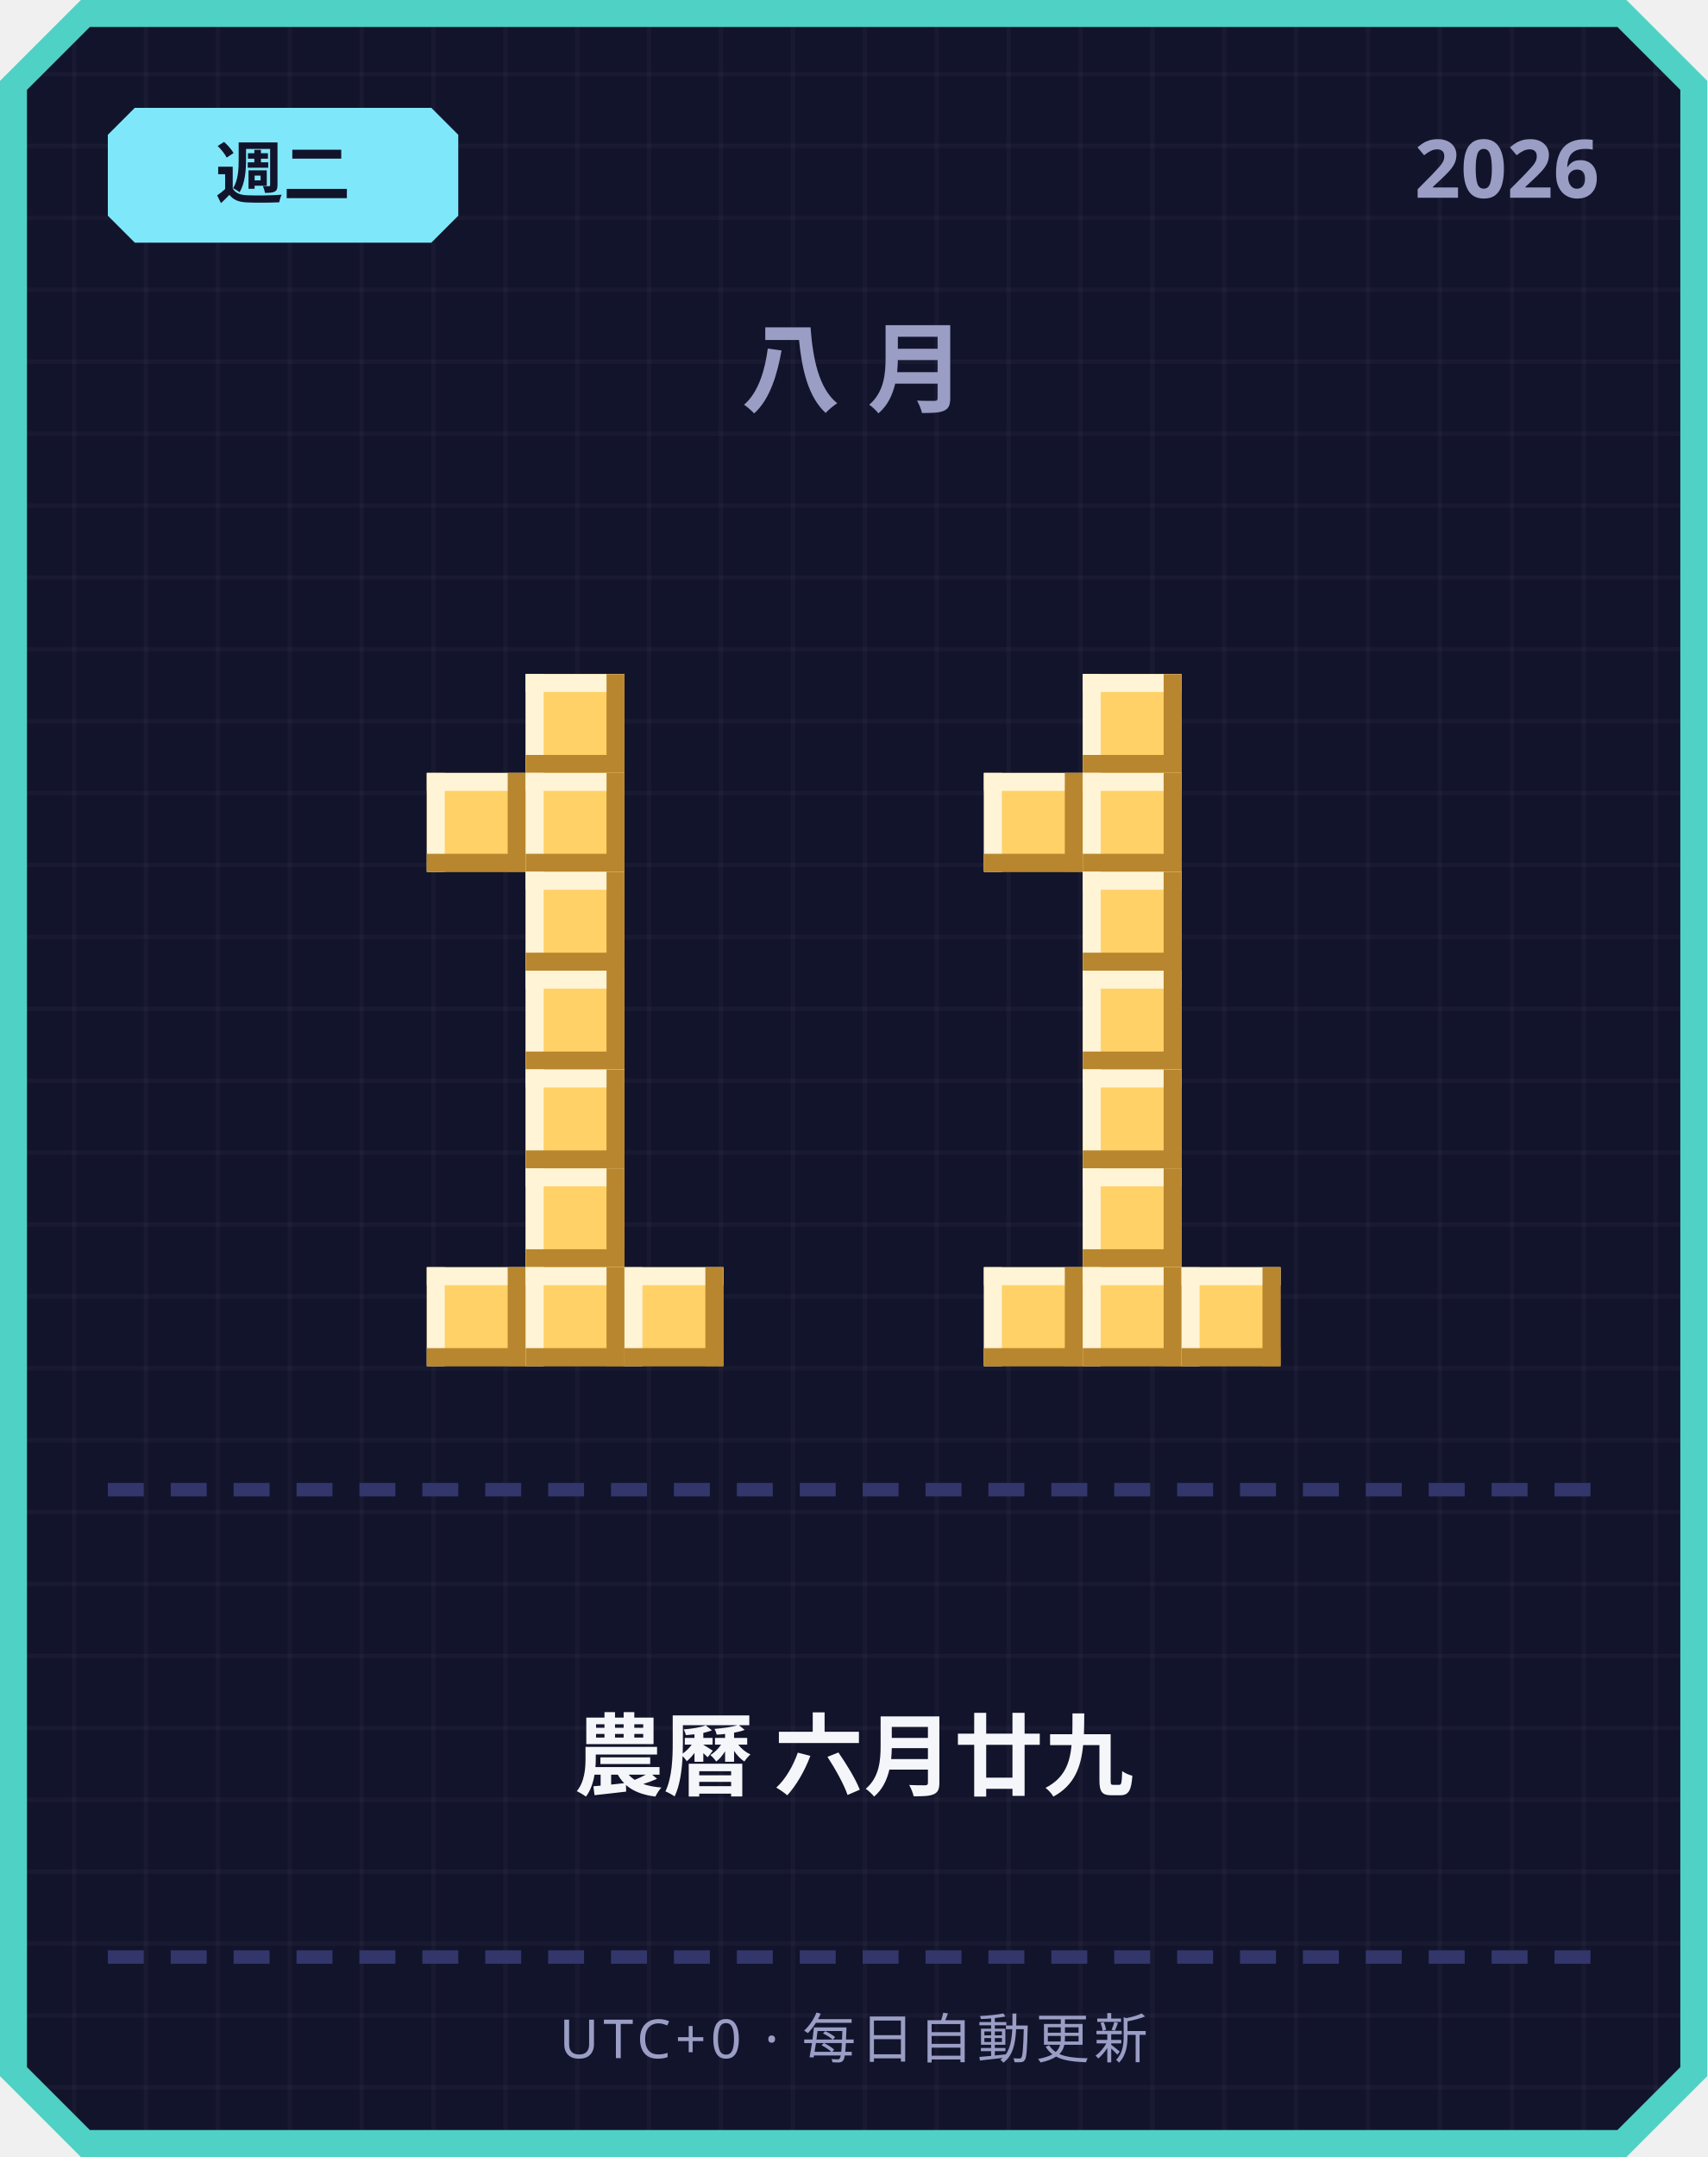
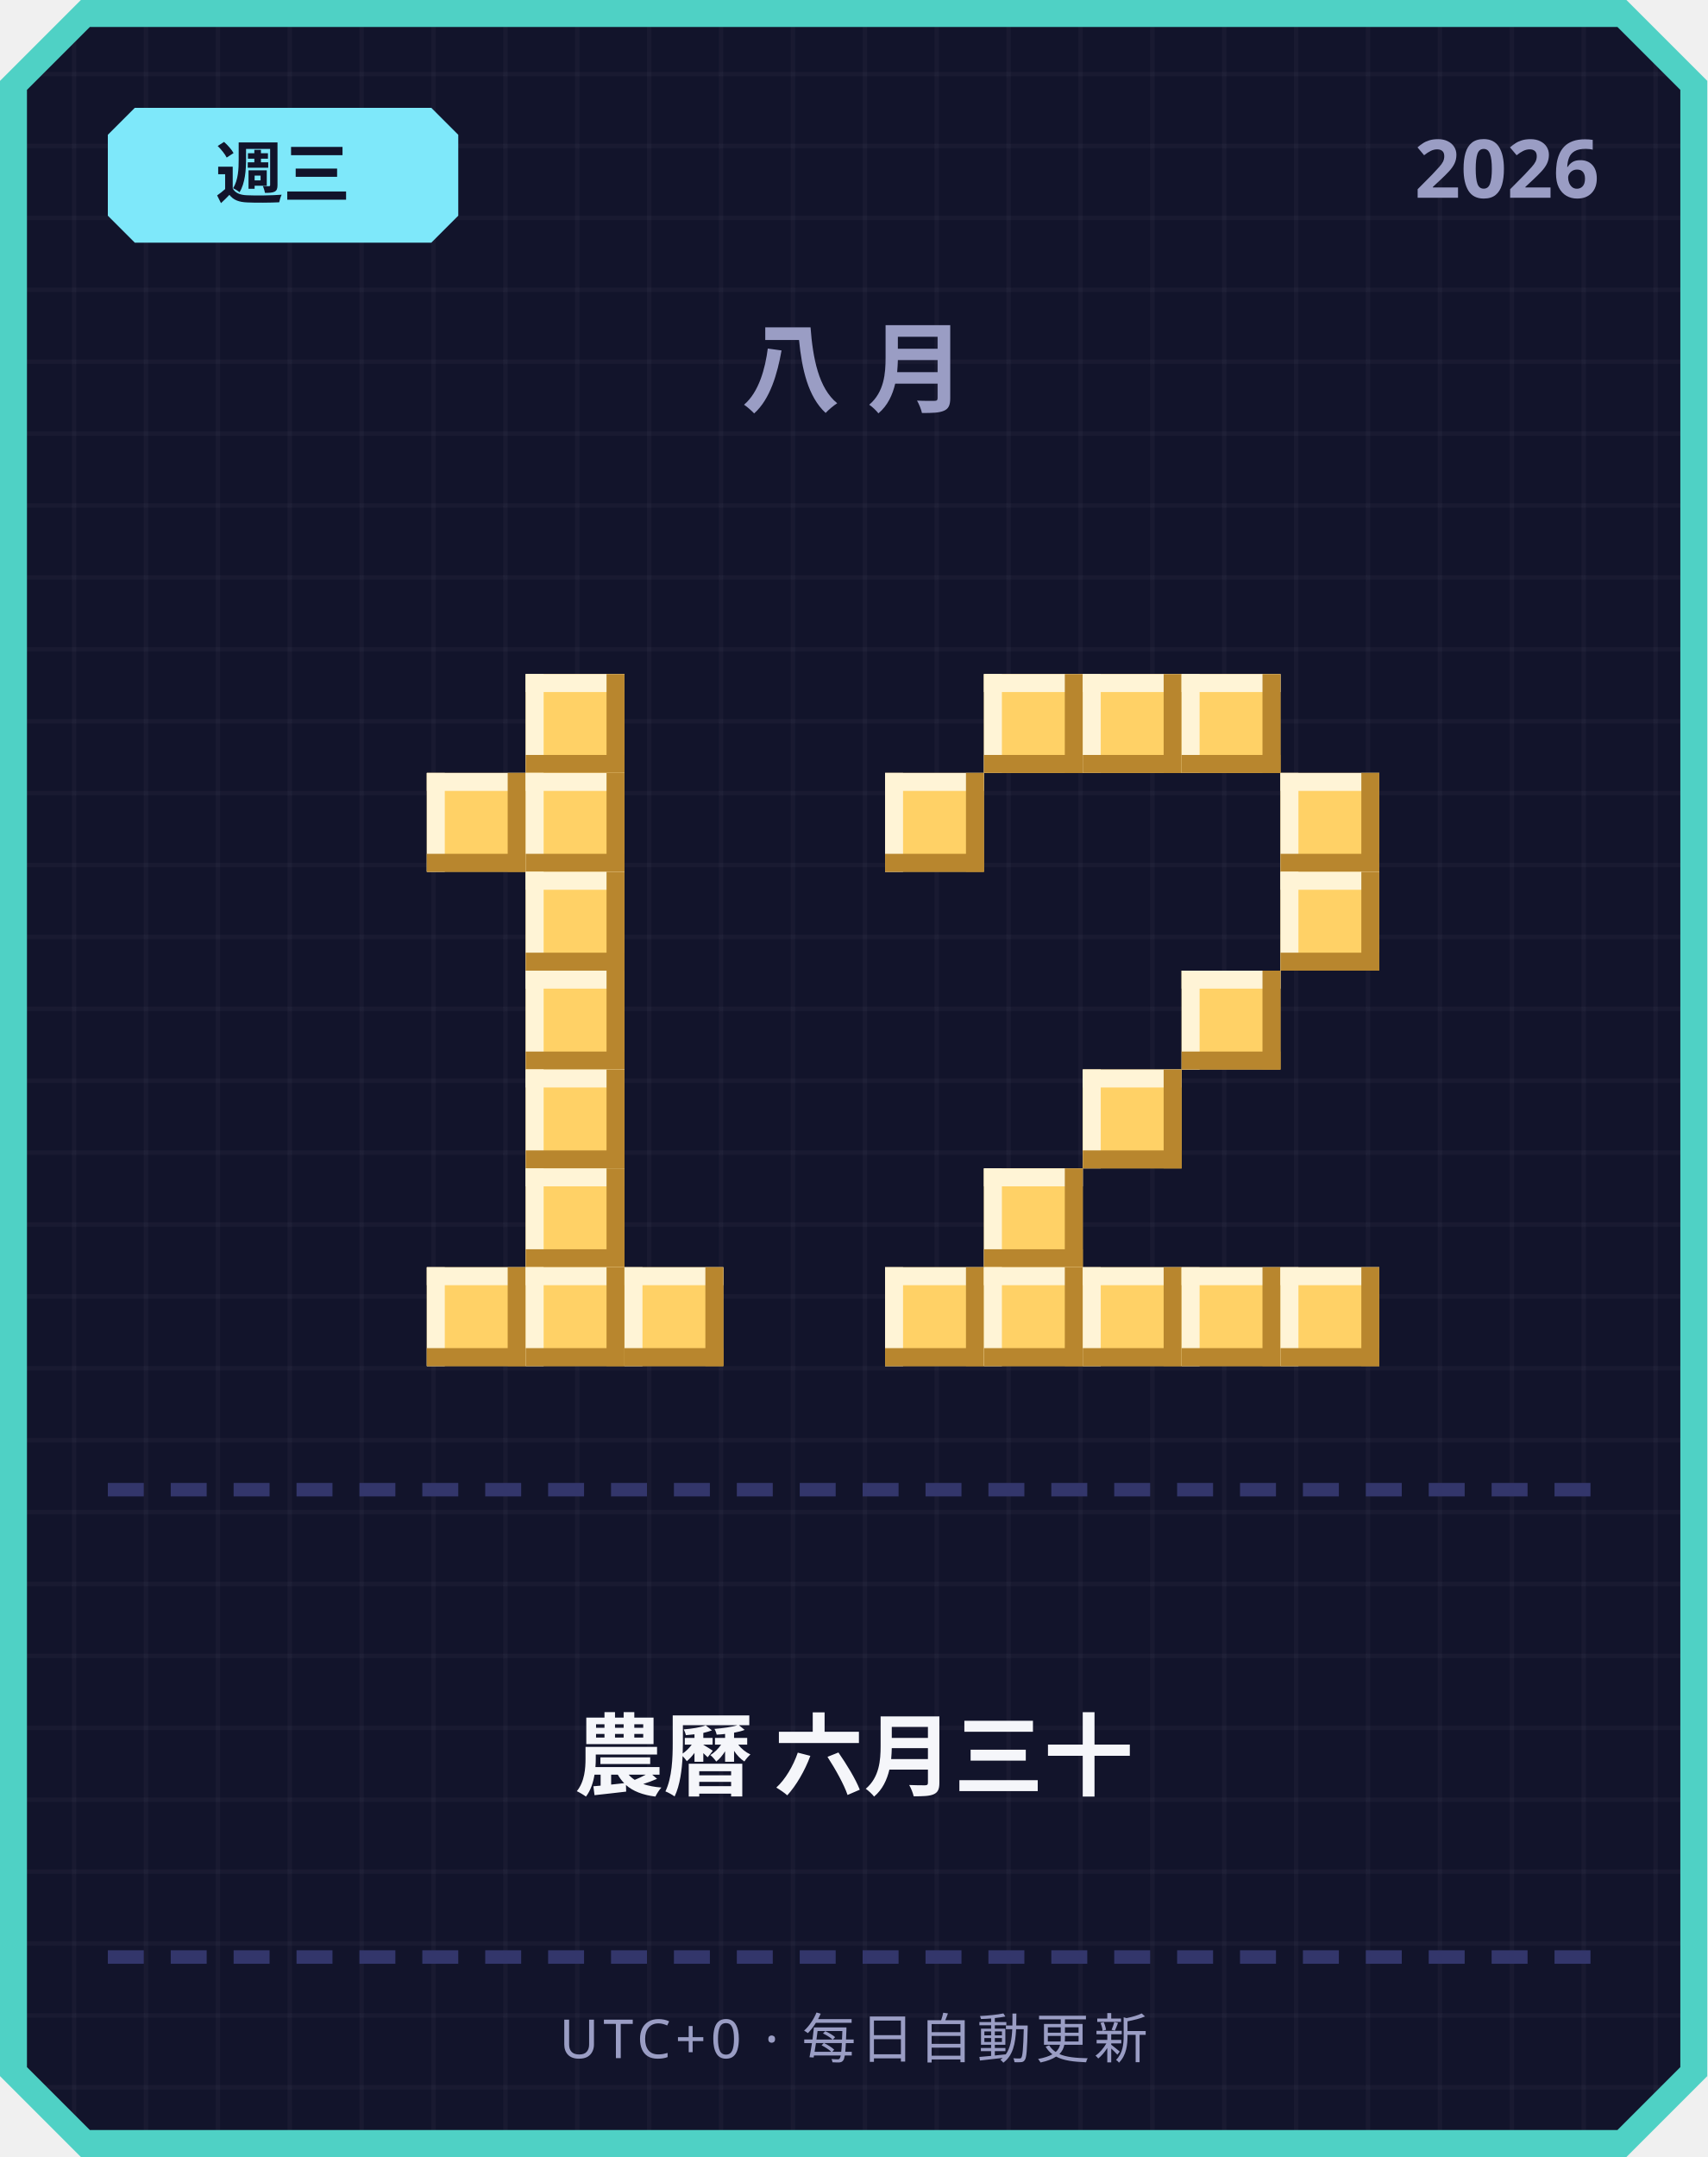
<svg xmlns="http://www.w3.org/2000/svg" width="380" height="480" viewBox="0 0 380 480">
  <defs>
    <pattern id="grid" width="16" height="16" patternUnits="userSpaceOnUse">
      <rect width="16" height="16" fill="#12142b" />
      <rect width="1" height="16" fill="#ffffff" opacity="0.03" />
      <rect width="16" height="1" fill="#ffffff" opacity="0.03" />
    </pattern>
  </defs>
  <path d="M 18,0 L 362,0 L 380,18 L 380,462 L 362,480 L 18,480 L 0,462 L 0,18 Z" fill="#4fd1c5" />
  <path d="M 20,6 L 360,6 L 374,20 L 374,460 L 360,474 L 20,474 L 6,460 L 6,20 Z" fill="url(#grid)" />
  <path d="M 30,24 L 96,24 L 102,30 L 102,48 L 96,54 L 30,54 L 24,48 L 24,30 Z" fill="#7ee8fa" />
-   <text x="63" y="44" text-anchor="middle" font-family="'Segoe UI', sans-serif" font-size="15" font-weight="700" fill="#12142b">週二</text>
+   <text x="63" y="44" text-anchor="middle" font-family="'Segoe UI', sans-serif" font-size="15" font-weight="700" fill="#12142b">週三</text>
  <text x="356" y="44" text-anchor="end" font-family="'Segoe UI', sans-serif" font-size="18" font-weight="700" fill="#9a9dc4">2026</text>
  <text x="190" y="90" text-anchor="middle" font-family="'Segoe UI', sans-serif" font-size="22" font-weight="700" letter-spacing="6" fill="#9a9dc4">八月</text>
  <rect x="117" y="150" width="22" height="22" fill="#ffd166" />
  <rect x="117" y="150" width="22" height="4" fill="#fff4d6" />
  <rect x="117" y="150" width="4" height="22" fill="#fff4d6" />
  <rect x="117" y="168" width="22" height="4" fill="#b8862e" />
  <rect x="135" y="150" width="4" height="22" fill="#b8862e" />
  <rect x="95" y="172" width="22" height="22" fill="#ffd166" />
  <rect x="95" y="172" width="22" height="4" fill="#fff4d6" />
  <rect x="95" y="172" width="4" height="22" fill="#fff4d6" />
  <rect x="95" y="190" width="22" height="4" fill="#b8862e" />
  <rect x="113" y="172" width="4" height="22" fill="#b8862e" />
  <rect x="117" y="172" width="22" height="22" fill="#ffd166" />
  <rect x="117" y="172" width="22" height="4" fill="#fff4d6" />
  <rect x="117" y="172" width="4" height="22" fill="#fff4d6" />
  <rect x="117" y="190" width="22" height="4" fill="#b8862e" />
  <rect x="135" y="172" width="4" height="22" fill="#b8862e" />
  <rect x="117" y="194" width="22" height="22" fill="#ffd166" />
  <rect x="117" y="194" width="22" height="4" fill="#fff4d6" />
  <rect x="117" y="194" width="4" height="22" fill="#fff4d6" />
  <rect x="117" y="212" width="22" height="4" fill="#b8862e" />
  <rect x="135" y="194" width="4" height="22" fill="#b8862e" />
  <rect x="117" y="216" width="22" height="22" fill="#ffd166" />
  <rect x="117" y="216" width="22" height="4" fill="#fff4d6" />
  <rect x="117" y="216" width="4" height="22" fill="#fff4d6" />
  <rect x="117" y="234" width="22" height="4" fill="#b8862e" />
  <rect x="135" y="216" width="4" height="22" fill="#b8862e" />
  <rect x="117" y="238" width="22" height="22" fill="#ffd166" />
  <rect x="117" y="238" width="22" height="4" fill="#fff4d6" />
  <rect x="117" y="238" width="4" height="22" fill="#fff4d6" />
  <rect x="117" y="256" width="22" height="4" fill="#b8862e" />
  <rect x="135" y="238" width="4" height="22" fill="#b8862e" />
  <rect x="117" y="260" width="22" height="22" fill="#ffd166" />
  <rect x="117" y="260" width="22" height="4" fill="#fff4d6" />
  <rect x="117" y="260" width="4" height="22" fill="#fff4d6" />
  <rect x="117" y="278" width="22" height="4" fill="#b8862e" />
  <rect x="135" y="260" width="4" height="22" fill="#b8862e" />
  <rect x="95" y="282" width="22" height="22" fill="#ffd166" />
  <rect x="95" y="282" width="22" height="4" fill="#fff4d6" />
  <rect x="95" y="282" width="4" height="22" fill="#fff4d6" />
  <rect x="95" y="300" width="22" height="4" fill="#b8862e" />
  <rect x="113" y="282" width="4" height="22" fill="#b8862e" />
  <rect x="117" y="282" width="22" height="22" fill="#ffd166" />
  <rect x="117" y="282" width="22" height="4" fill="#fff4d6" />
  <rect x="117" y="282" width="4" height="22" fill="#fff4d6" />
  <rect x="117" y="300" width="22" height="4" fill="#b8862e" />
  <rect x="135" y="282" width="4" height="22" fill="#b8862e" />
  <rect x="139" y="282" width="22" height="22" fill="#ffd166" />
  <rect x="139" y="282" width="22" height="4" fill="#fff4d6" />
  <rect x="139" y="282" width="4" height="22" fill="#fff4d6" />
  <rect x="139" y="300" width="22" height="4" fill="#b8862e" />
  <rect x="157" y="282" width="4" height="22" fill="#b8862e" />
+   <rect x="219" y="150" width="22" height="22" fill="#ffd166" />
+   <rect x="219" y="150" width="22" height="4" fill="#fff4d6" />
+   <rect x="219" y="150" width="4" height="22" fill="#fff4d6" />
+   <rect x="219" y="168" width="22" height="4" fill="#b8862e" />
+   <rect x="237" y="150" width="4" height="22" fill="#b8862e" />
  <rect x="241" y="150" width="22" height="22" fill="#ffd166" />
  <rect x="241" y="150" width="22" height="4" fill="#fff4d6" />
  <rect x="241" y="150" width="4" height="22" fill="#fff4d6" />
  <rect x="241" y="168" width="22" height="4" fill="#b8862e" />
  <rect x="259" y="150" width="4" height="22" fill="#b8862e" />
-   <rect x="219" y="172" width="22" height="22" fill="#ffd166" />
-   <rect x="219" y="172" width="22" height="4" fill="#fff4d6" />
-   <rect x="219" y="172" width="4" height="22" fill="#fff4d6" />
-   <rect x="219" y="190" width="22" height="4" fill="#b8862e" />
-   <rect x="237" y="172" width="4" height="22" fill="#b8862e" />
-   <rect x="241" y="172" width="22" height="22" fill="#ffd166" />
-   <rect x="241" y="172" width="22" height="4" fill="#fff4d6" />
-   <rect x="241" y="172" width="4" height="22" fill="#fff4d6" />
-   <rect x="241" y="190" width="22" height="4" fill="#b8862e" />
-   <rect x="259" y="172" width="4" height="22" fill="#b8862e" />
-   <rect x="241" y="194" width="22" height="22" fill="#ffd166" />
-   <rect x="241" y="194" width="22" height="4" fill="#fff4d6" />
-   <rect x="241" y="194" width="4" height="22" fill="#fff4d6" />
-   <rect x="241" y="212" width="22" height="4" fill="#b8862e" />
-   <rect x="259" y="194" width="4" height="22" fill="#b8862e" />
-   <rect x="241" y="216" width="22" height="22" fill="#ffd166" />
-   <rect x="241" y="216" width="22" height="4" fill="#fff4d6" />
-   <rect x="241" y="216" width="4" height="22" fill="#fff4d6" />
-   <rect x="241" y="234" width="22" height="4" fill="#b8862e" />
-   <rect x="259" y="216" width="4" height="22" fill="#b8862e" />
+   <rect x="263" y="150" width="22" height="22" fill="#ffd166" />
+   <rect x="263" y="150" width="22" height="4" fill="#fff4d6" />
+   <rect x="263" y="150" width="4" height="22" fill="#fff4d6" />
+   <rect x="263" y="168" width="22" height="4" fill="#b8862e" />
+   <rect x="281" y="150" width="4" height="22" fill="#b8862e" />
+   <rect x="197" y="172" width="22" height="22" fill="#ffd166" />
+   <rect x="197" y="172" width="22" height="4" fill="#fff4d6" />
+   <rect x="197" y="172" width="4" height="22" fill="#fff4d6" />
+   <rect x="197" y="190" width="22" height="4" fill="#b8862e" />
+   <rect x="215" y="172" width="4" height="22" fill="#b8862e" />
+   <rect x="285" y="172" width="22" height="22" fill="#ffd166" />
+   <rect x="285" y="172" width="22" height="4" fill="#fff4d6" />
+   <rect x="285" y="172" width="4" height="22" fill="#fff4d6" />
+   <rect x="285" y="190" width="22" height="4" fill="#b8862e" />
+   <rect x="303" y="172" width="4" height="22" fill="#b8862e" />
+   <rect x="285" y="194" width="22" height="22" fill="#ffd166" />
+   <rect x="285" y="194" width="22" height="4" fill="#fff4d6" />
+   <rect x="285" y="194" width="4" height="22" fill="#fff4d6" />
+   <rect x="285" y="212" width="22" height="4" fill="#b8862e" />
+   <rect x="303" y="194" width="4" height="22" fill="#b8862e" />
+   <rect x="263" y="216" width="22" height="22" fill="#ffd166" />
+   <rect x="263" y="216" width="22" height="4" fill="#fff4d6" />
+   <rect x="263" y="216" width="4" height="22" fill="#fff4d6" />
+   <rect x="263" y="234" width="22" height="4" fill="#b8862e" />
+   <rect x="281" y="216" width="4" height="22" fill="#b8862e" />
  <rect x="241" y="238" width="22" height="22" fill="#ffd166" />
  <rect x="241" y="238" width="22" height="4" fill="#fff4d6" />
  <rect x="241" y="238" width="4" height="22" fill="#fff4d6" />
  <rect x="241" y="256" width="22" height="4" fill="#b8862e" />
  <rect x="259" y="238" width="4" height="22" fill="#b8862e" />
-   <rect x="241" y="260" width="22" height="22" fill="#ffd166" />
-   <rect x="241" y="260" width="22" height="4" fill="#fff4d6" />
-   <rect x="241" y="260" width="4" height="22" fill="#fff4d6" />
-   <rect x="241" y="278" width="22" height="4" fill="#b8862e" />
-   <rect x="259" y="260" width="4" height="22" fill="#b8862e" />
+   <rect x="219" y="260" width="22" height="22" fill="#ffd166" />
+   <rect x="219" y="260" width="22" height="4" fill="#fff4d6" />
+   <rect x="219" y="260" width="4" height="22" fill="#fff4d6" />
+   <rect x="219" y="278" width="22" height="4" fill="#b8862e" />
+   <rect x="237" y="260" width="4" height="22" fill="#b8862e" />
+   <rect x="197" y="282" width="22" height="22" fill="#ffd166" />
+   <rect x="197" y="282" width="22" height="4" fill="#fff4d6" />
+   <rect x="197" y="282" width="4" height="22" fill="#fff4d6" />
+   <rect x="197" y="300" width="22" height="4" fill="#b8862e" />
+   <rect x="215" y="282" width="4" height="22" fill="#b8862e" />
  <rect x="219" y="282" width="22" height="22" fill="#ffd166" />
  <rect x="219" y="282" width="22" height="4" fill="#fff4d6" />
  <rect x="219" y="282" width="4" height="22" fill="#fff4d6" />
  <rect x="219" y="300" width="22" height="4" fill="#b8862e" />
  <rect x="237" y="282" width="4" height="22" fill="#b8862e" />
  <rect x="241" y="282" width="22" height="22" fill="#ffd166" />
  <rect x="241" y="282" width="22" height="4" fill="#fff4d6" />
  <rect x="241" y="282" width="4" height="22" fill="#fff4d6" />
  <rect x="241" y="300" width="22" height="4" fill="#b8862e" />
  <rect x="259" y="282" width="4" height="22" fill="#b8862e" />
  <rect x="263" y="282" width="22" height="22" fill="#ffd166" />
  <rect x="263" y="282" width="22" height="4" fill="#fff4d6" />
  <rect x="263" y="282" width="4" height="22" fill="#fff4d6" />
  <rect x="263" y="300" width="22" height="4" fill="#b8862e" />
  <rect x="281" y="282" width="4" height="22" fill="#b8862e" />
+   <rect x="285" y="282" width="22" height="22" fill="#ffd166" />
+   <rect x="285" y="282" width="22" height="4" fill="#fff4d6" />
+   <rect x="285" y="282" width="4" height="22" fill="#fff4d6" />
+   <rect x="285" y="300" width="22" height="4" fill="#b8862e" />
+   <rect x="303" y="282" width="4" height="22" fill="#b8862e" />
  <rect x="24" y="330" width="8" height="3" fill="#33366b" />
  <rect x="38" y="330" width="8" height="3" fill="#33366b" />
  <rect x="52" y="330" width="8" height="3" fill="#33366b" />
  <rect x="66" y="330" width="8" height="3" fill="#33366b" />
  <rect x="80" y="330" width="8" height="3" fill="#33366b" />
  <rect x="94" y="330" width="8" height="3" fill="#33366b" />
  <rect x="108" y="330" width="8" height="3" fill="#33366b" />
  <rect x="122" y="330" width="8" height="3" fill="#33366b" />
  <rect x="136" y="330" width="8" height="3" fill="#33366b" />
  <rect x="150" y="330" width="8" height="3" fill="#33366b" />
  <rect x="164" y="330" width="8" height="3" fill="#33366b" />
  <rect x="178" y="330" width="8" height="3" fill="#33366b" />
  <rect x="192" y="330" width="8" height="3" fill="#33366b" />
  <rect x="206" y="330" width="8" height="3" fill="#33366b" />
  <rect x="220" y="330" width="8" height="3" fill="#33366b" />
  <rect x="234" y="330" width="8" height="3" fill="#33366b" />
  <rect x="248" y="330" width="8" height="3" fill="#33366b" />
  <rect x="262" y="330" width="8" height="3" fill="#33366b" />
  <rect x="276" y="330" width="8" height="3" fill="#33366b" />
  <rect x="290" y="330" width="8" height="3" fill="#33366b" />
  <rect x="304" y="330" width="8" height="3" fill="#33366b" />
  <rect x="318" y="330" width="8" height="3" fill="#33366b" />
  <rect x="332" y="330" width="8" height="3" fill="#33366b" />
  <rect x="346" y="330" width="8" height="3" fill="#33366b" />
-   <text x="190" y="398" text-anchor="middle" font-family="'Segoe UI', 'Microsoft JhengHei', sans-serif" font-size="20" font-weight="700" fill="#f5f6fa">農曆 六月廿九</text>
+   <text x="190" y="398" text-anchor="middle" font-family="'Segoe UI', 'Microsoft JhengHei', sans-serif" font-size="20" font-weight="700" fill="#f5f6fa">農曆 六月三十</text>
  <rect x="24" y="434" width="8" height="3" fill="#33366b" />
  <rect x="38" y="434" width="8" height="3" fill="#33366b" />
  <rect x="52" y="434" width="8" height="3" fill="#33366b" />
  <rect x="66" y="434" width="8" height="3" fill="#33366b" />
  <rect x="80" y="434" width="8" height="3" fill="#33366b" />
  <rect x="94" y="434" width="8" height="3" fill="#33366b" />
  <rect x="108" y="434" width="8" height="3" fill="#33366b" />
  <rect x="122" y="434" width="8" height="3" fill="#33366b" />
  <rect x="136" y="434" width="8" height="3" fill="#33366b" />
  <rect x="150" y="434" width="8" height="3" fill="#33366b" />
  <rect x="164" y="434" width="8" height="3" fill="#33366b" />
  <rect x="178" y="434" width="8" height="3" fill="#33366b" />
  <rect x="192" y="434" width="8" height="3" fill="#33366b" />
  <rect x="206" y="434" width="8" height="3" fill="#33366b" />
  <rect x="220" y="434" width="8" height="3" fill="#33366b" />
  <rect x="234" y="434" width="8" height="3" fill="#33366b" />
  <rect x="248" y="434" width="8" height="3" fill="#33366b" />
  <rect x="262" y="434" width="8" height="3" fill="#33366b" />
  <rect x="276" y="434" width="8" height="3" fill="#33366b" />
  <rect x="290" y="434" width="8" height="3" fill="#33366b" />
  <rect x="304" y="434" width="8" height="3" fill="#33366b" />
  <rect x="318" y="434" width="8" height="3" fill="#33366b" />
  <rect x="332" y="434" width="8" height="3" fill="#33366b" />
  <rect x="346" y="434" width="8" height="3" fill="#33366b" />
  <text x="190" y="458" text-anchor="middle" font-family="'Segoe UI', sans-serif" font-size="12" letter-spacing="1" fill="#9a9dc4">UTC+0 · 每日自動更新</text>
</svg>
